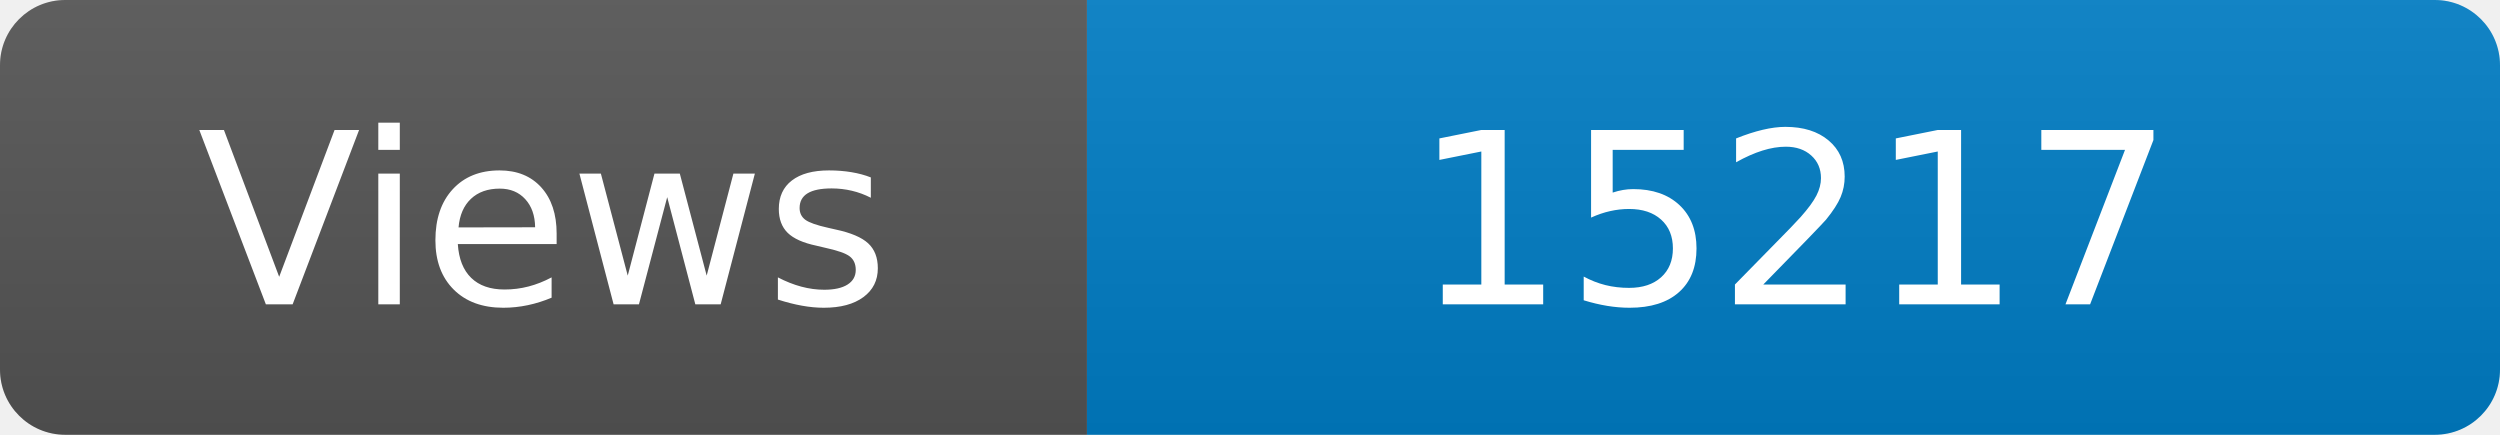
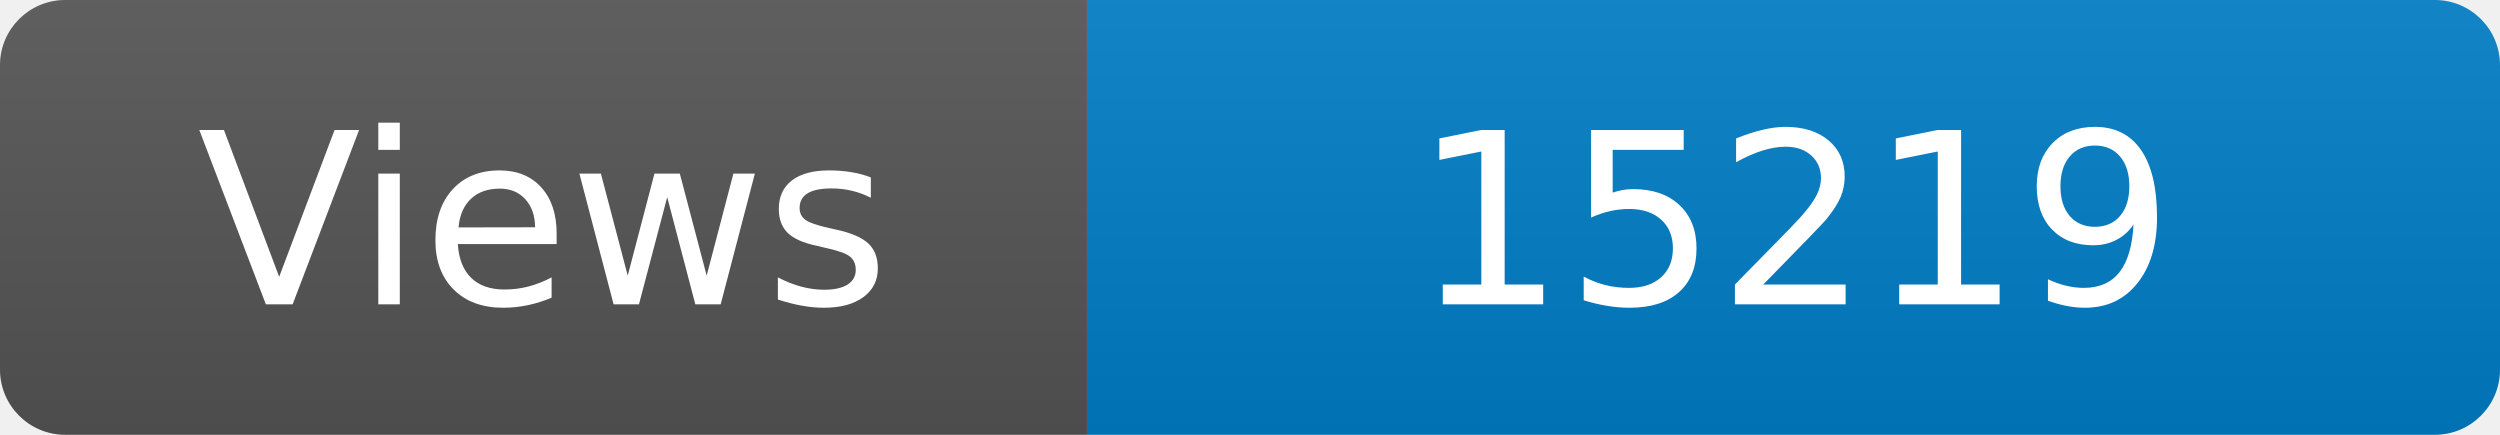
<svg xmlns="http://www.w3.org/2000/svg" width="115" height="20" role="img" aria-label="Maintained?: yes">
  <linearGradient id="s" x2="0" y2="100%">
    <stop offset="0" stop-color="#bbb" stop-opacity=".1" />
    <stop offset="1" stop-opacity=".1" />
  </linearGradient>
  <clipPath id="r">
    <rect width="115" height="20" rx="3" fill="#fff" />
  </clipPath>
  <g clip-path="url(#r)">
    <rect width="50" height="20" fill="#555" />
    <rect x="50" width="160" height="20" fill="#007ec6" />
    <rect width="115" height="20" fill="url(#s)" />
  </g>
  <g fill="#fff" text-anchor="middle" font-family="Verdana,Geneva,DejaVu Sans,sans-serif" font-size="110">
    <text x="250" y="140" transform="scale(.1)" fill="#fff">Views</text>
-     <text x="825" y="140" transform="scale(.1)" fill="#fff">15217</text>
+     <text x="825" y="140" transform="scale(.1)" fill="#fff">15219</text>
  </g>
</svg>
